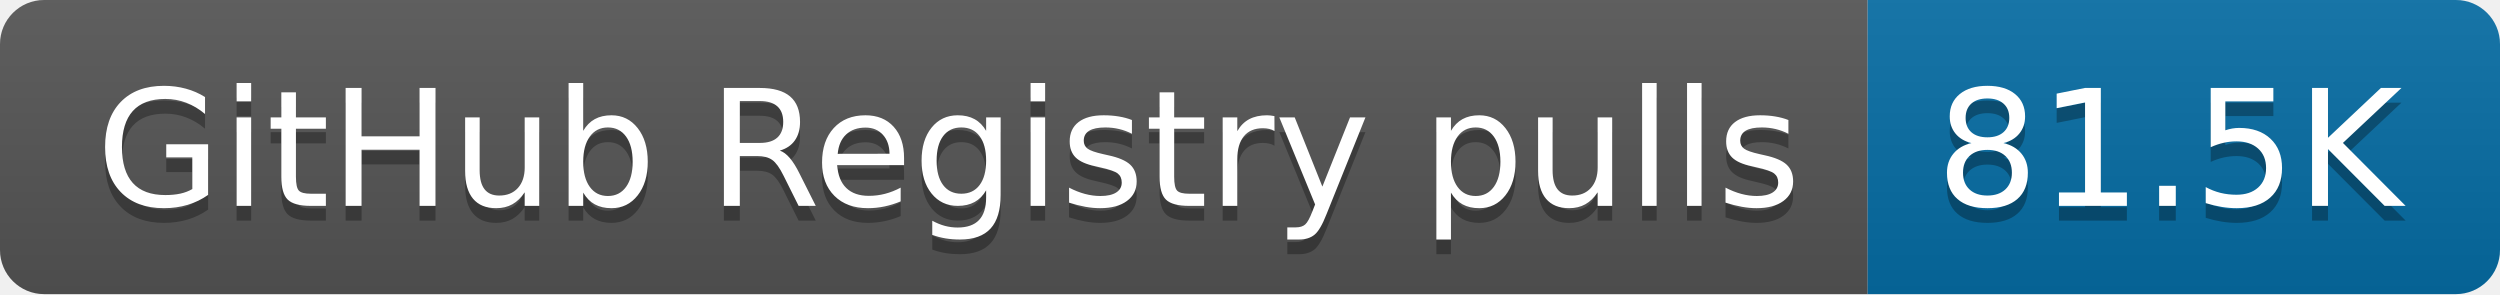
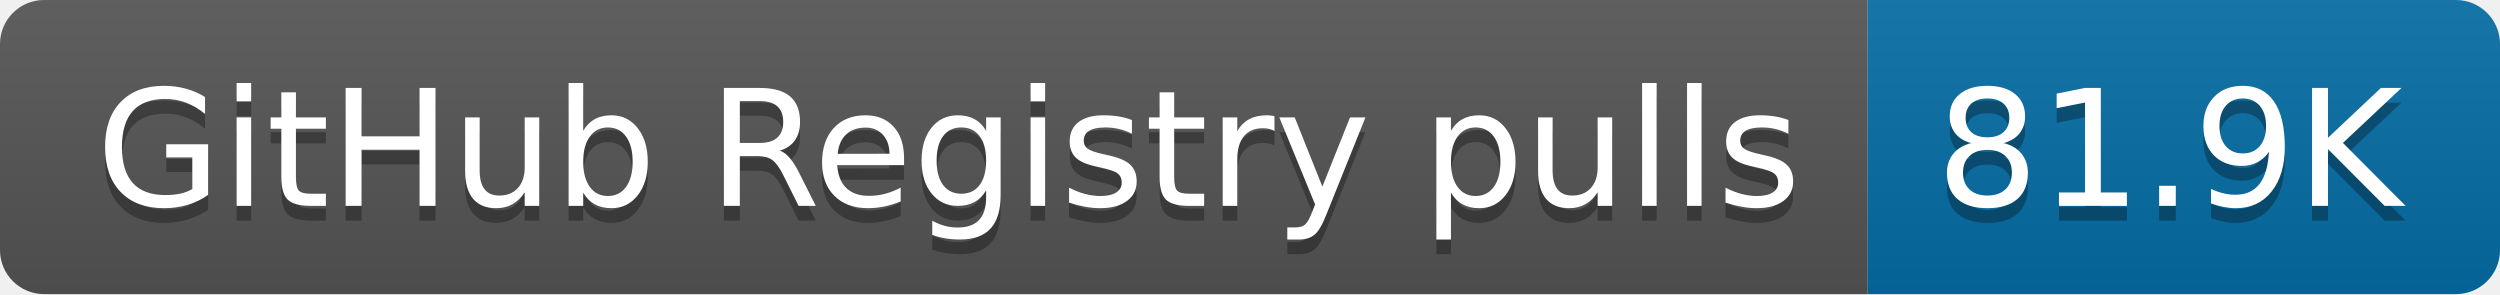
- <svg xmlns="http://www.w3.org/2000/svg" width="170" height="20" role="img" aria-label="GitHub Registry pulls: 81.5K">
+ <svg xmlns="http://www.w3.org/2000/svg" width="170" height="20" role="img" aria-label="GitHub Registry pulls: 81.9K">
  <linearGradient id="s" x2="0" y2="100%">
    <stop offset="0" stop-color="#bbb" stop-opacity=".1" />
    <stop offset="1" stop-opacity=".1" />
  </linearGradient>
  <clipPath id="r">
    <rect width="170" height="20" rx="3" fill="#fff" />
  </clipPath>
  <g clip-path="url(#r)">
    <rect width="127" height="20" fill="#555" />
    <rect x="127" width="43" height="20" fill="#066da5" />
    <rect width="170" height="20" fill="url(#s)" />
  </g>
  <g fill="#fff" text-anchor="middle" font-family="Verdana,Geneva,DejaVu Sans,sans-serif" text-rendering="geometricPrecision" font-size="110">
    <text aria-hidden="true" x="645" y="150" fill="#010101" fill-opacity=".3" transform="scale(.1)" textLength="1170">GitHub Registry pulls</text>
    <text x="645" y="140" transform="scale(.1)" fill="#fff" textLength="1170">GitHub Registry pulls</text>
-     <text aria-hidden="true" x="1475" y="150" fill="#010101" fill-opacity=".3" transform="scale(.1)" textLength="330">81.5K</text>
-     <text x="1475" y="140" transform="scale(.1)" fill="#fff" textLength="330">81.5K</text>
+     <text aria-hidden="true" x="1475" y="150" fill="#010101" fill-opacity=".3" transform="scale(.1)" textLength="330">81.9K</text>
+     <text x="1475" y="140" transform="scale(.1)" fill="#fff" textLength="330">81.9K</text>
  </g>
</svg>
